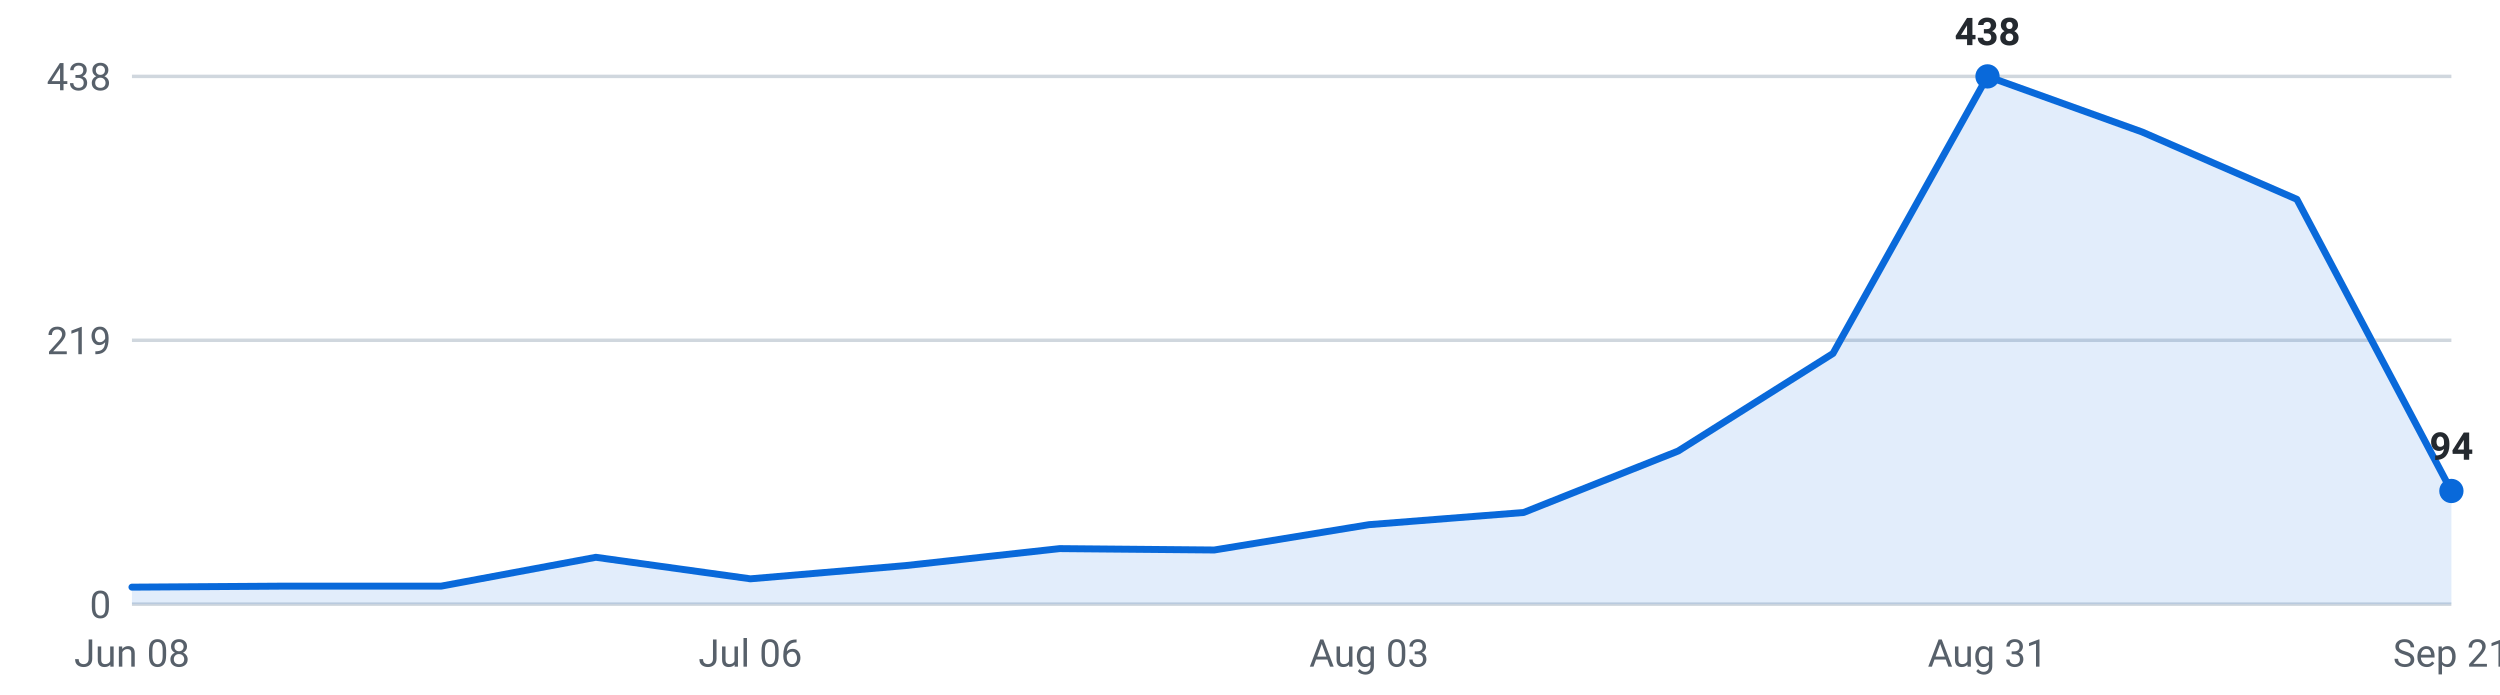
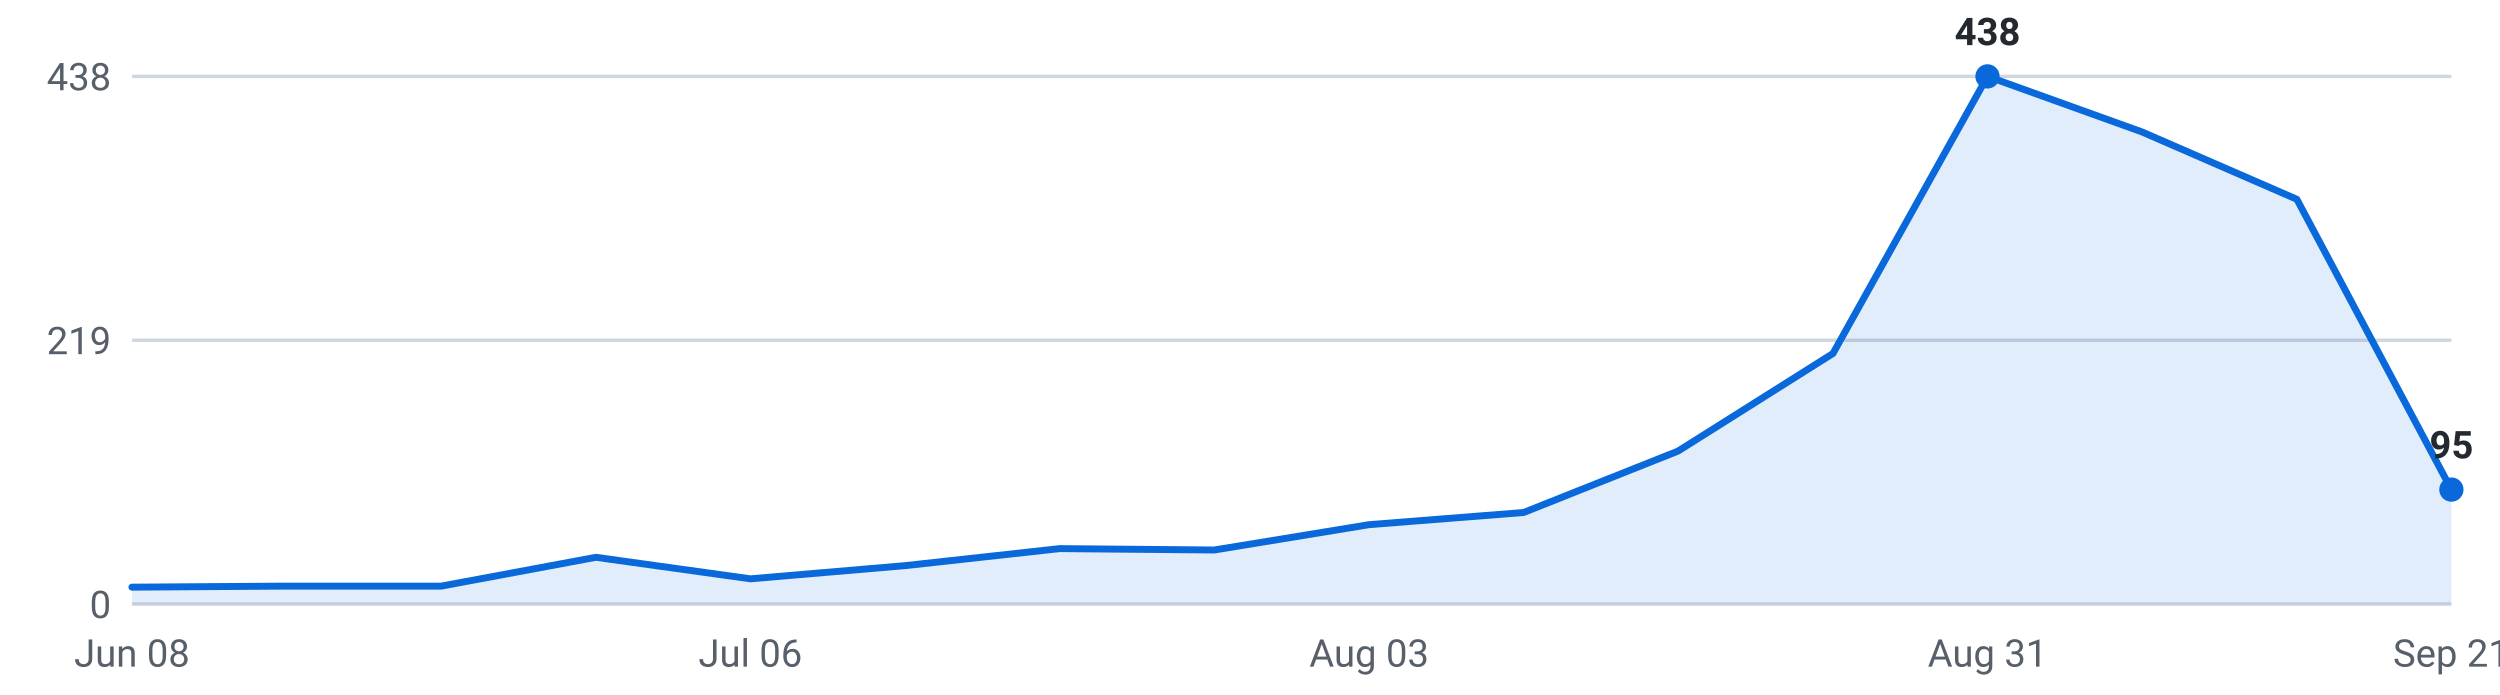
<svg xmlns="http://www.w3.org/2000/svg" viewBox="0 0 720 200" width="720" height="200" role="img" aria-label="Internships posted per week, last 16 weeks">
  <g font-family="-apple-system,Segoe UI,Roboto,sans-serif" font-size="11">
    <line x1="38" y1="174.0" x2="706" y2="174.0" stroke="#d0d7de" stroke-width="1" />
    <text x="32" y="178.0" text-anchor="end" fill="#57606a">0</text>
    <line x1="38" y1="98.0" x2="706" y2="98.0" stroke="#d0d7de" stroke-width="1" />
    <text x="32" y="102.0" text-anchor="end" fill="#57606a">219</text>
    <line x1="38" y1="22.0" x2="706" y2="22.0" stroke="#d0d7de" stroke-width="1" />
    <text x="32" y="26.0" text-anchor="end" fill="#57606a">438</text>
-     <path d="M38.0,174 L38.0,169.1 L82.5,168.8 L127.1,168.8 L171.6,160.5 L216.1,166.7 L260.7,162.9 L305.2,158.0 L349.7,158.4 L394.3,151.1 L438.8,147.6 L483.3,129.9 L527.9,101.8 L572.4,22.0 L616.9,38.0 L661.5,57.4 L706.0,141.4 L706.0,174 Z" fill="#0969da" fill-opacity="0.12" />
-     <polyline points="38.0,169.1 82.5,168.8 127.1,168.8 171.6,160.5 216.1,166.7 260.7,162.9 305.2,158.0 349.7,158.4 394.3,151.1 438.8,147.6 483.3,129.9 527.9,101.8 572.4,22.0 616.9,38.0 661.5,57.4 706.0,141.4" fill="none" stroke="#0969da" stroke-width="2" stroke-linejoin="round" stroke-linecap="round" />
+     <path d="M38.0,174 L38.0,169.1 L82.5,168.8 L127.1,168.8 L171.6,160.5 L216.1,166.7 L260.7,162.9 L305.2,158.0 L349.7,158.4 L394.3,151.1 L438.8,147.6 L483.3,129.9 L527.9,101.8 L572.4,22.0 L616.9,38.0 L661.5,57.4 L706.0,141.0 L706.0,174 Z" fill="#0969da" fill-opacity="0.12" />
+     <polyline points="38.0,169.1 82.5,168.8 127.1,168.8 171.6,160.5 216.1,166.7 260.7,162.9 305.2,158.0 349.7,158.4 394.3,151.1 438.8,147.6 483.3,129.9 527.9,101.8 572.4,22.0 616.9,38.0 661.5,57.4 706.0,141.0" fill="none" stroke="#0969da" stroke-width="2" stroke-linejoin="round" stroke-linecap="round" />
    <circle cx="572.4" cy="22.0" r="3.5" fill="#0969da" />
    <text x="572.4" y="13.0" text-anchor="middle" fill="#24292f" font-weight="600">438</text>
-     <circle cx="706.0" cy="141.4" r="3.5" fill="#0969da" />
-     <text x="706.0" y="132.4" text-anchor="middle" fill="#24292f" font-weight="600">94</text>
+     <circle cx="706.0" cy="141.0" r="3.5" fill="#0969da" />
+     <text x="706.0" y="132.0" text-anchor="middle" fill="#24292f" font-weight="600">95</text>
    <text x="38.0" y="192" text-anchor="middle" fill="#57606a">Jun 08</text>
    <text x="216.1" y="192" text-anchor="middle" fill="#57606a">Jul 06</text>
    <text x="394.3" y="192" text-anchor="middle" fill="#57606a">Aug 03</text>
    <text x="572.4" y="192" text-anchor="middle" fill="#57606a">Aug 31</text>
    <text x="706.0" y="192" text-anchor="middle" fill="#57606a">Sep 21</text>
  </g>
</svg>
